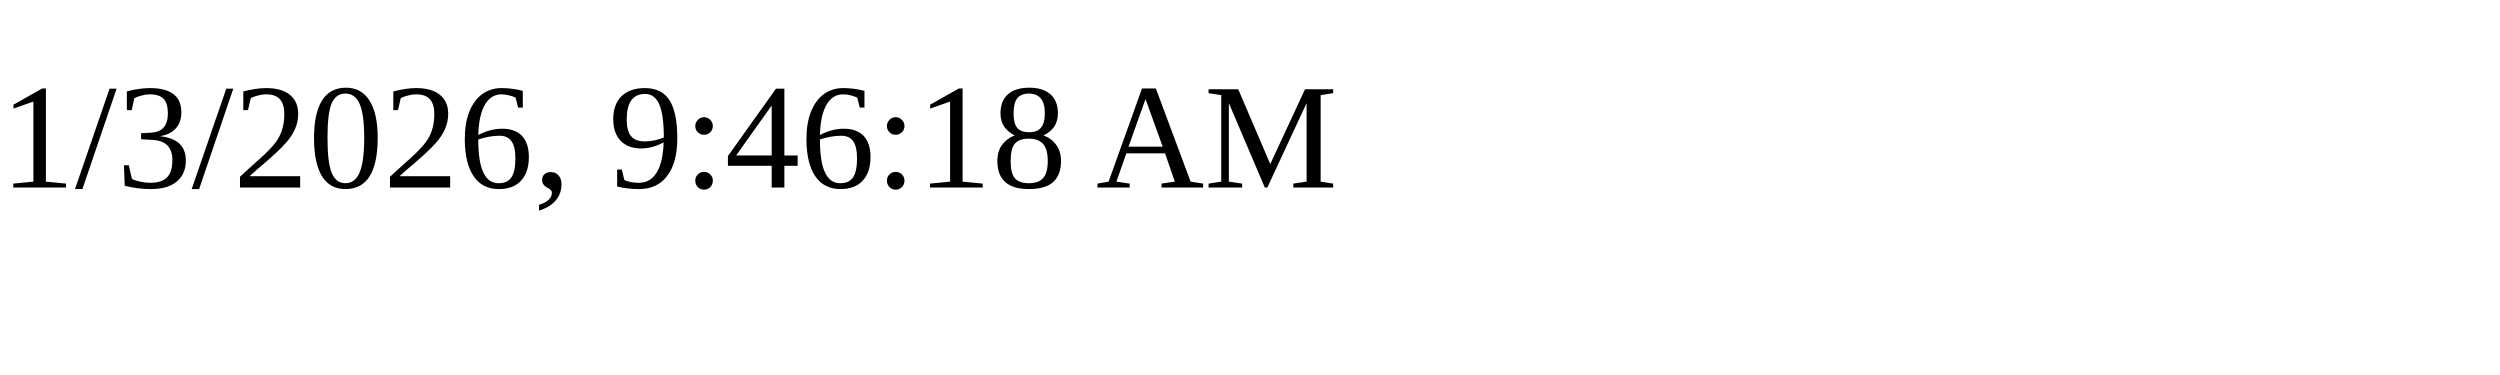
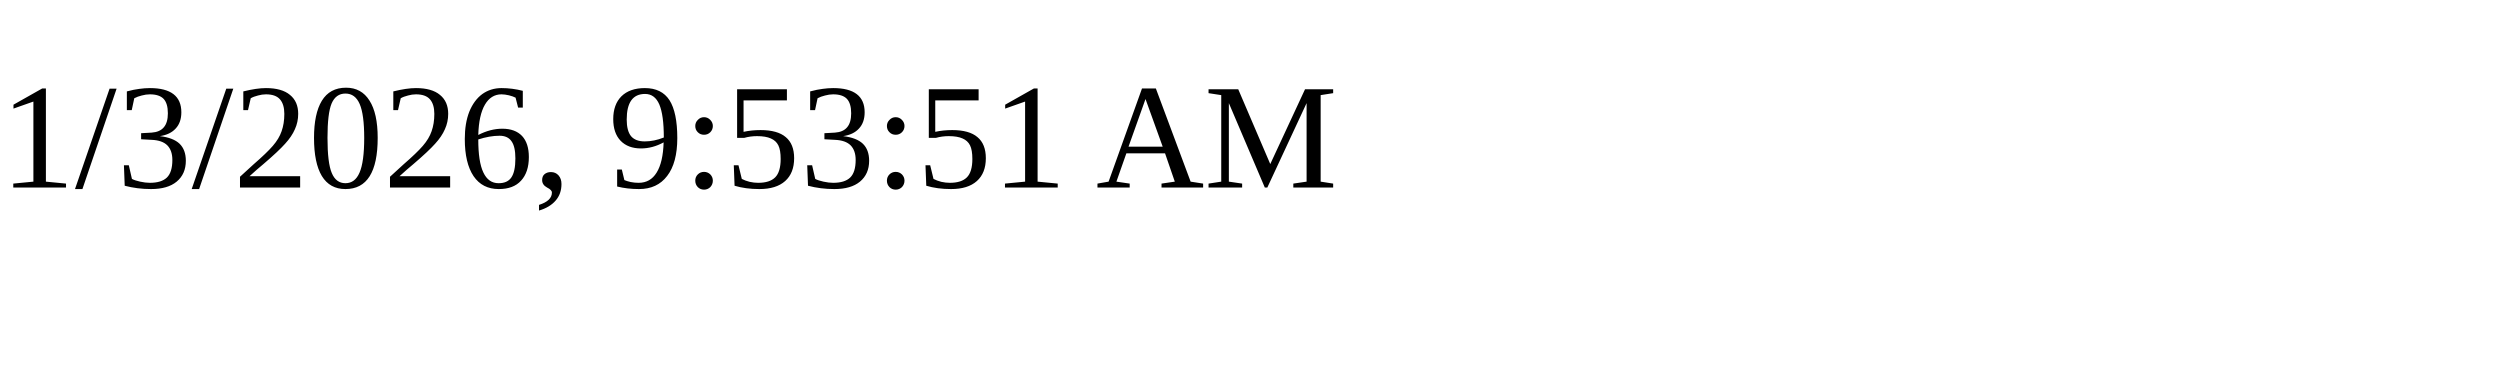
<svg xmlns="http://www.w3.org/2000/svg" height="30" width="200">
-   <text x="0" y="15">1/3/2026, 9:46:18 AM</text>
+   <text x="0" y="15">1/3/2026, 9:53:51 AM</text>
</svg>
